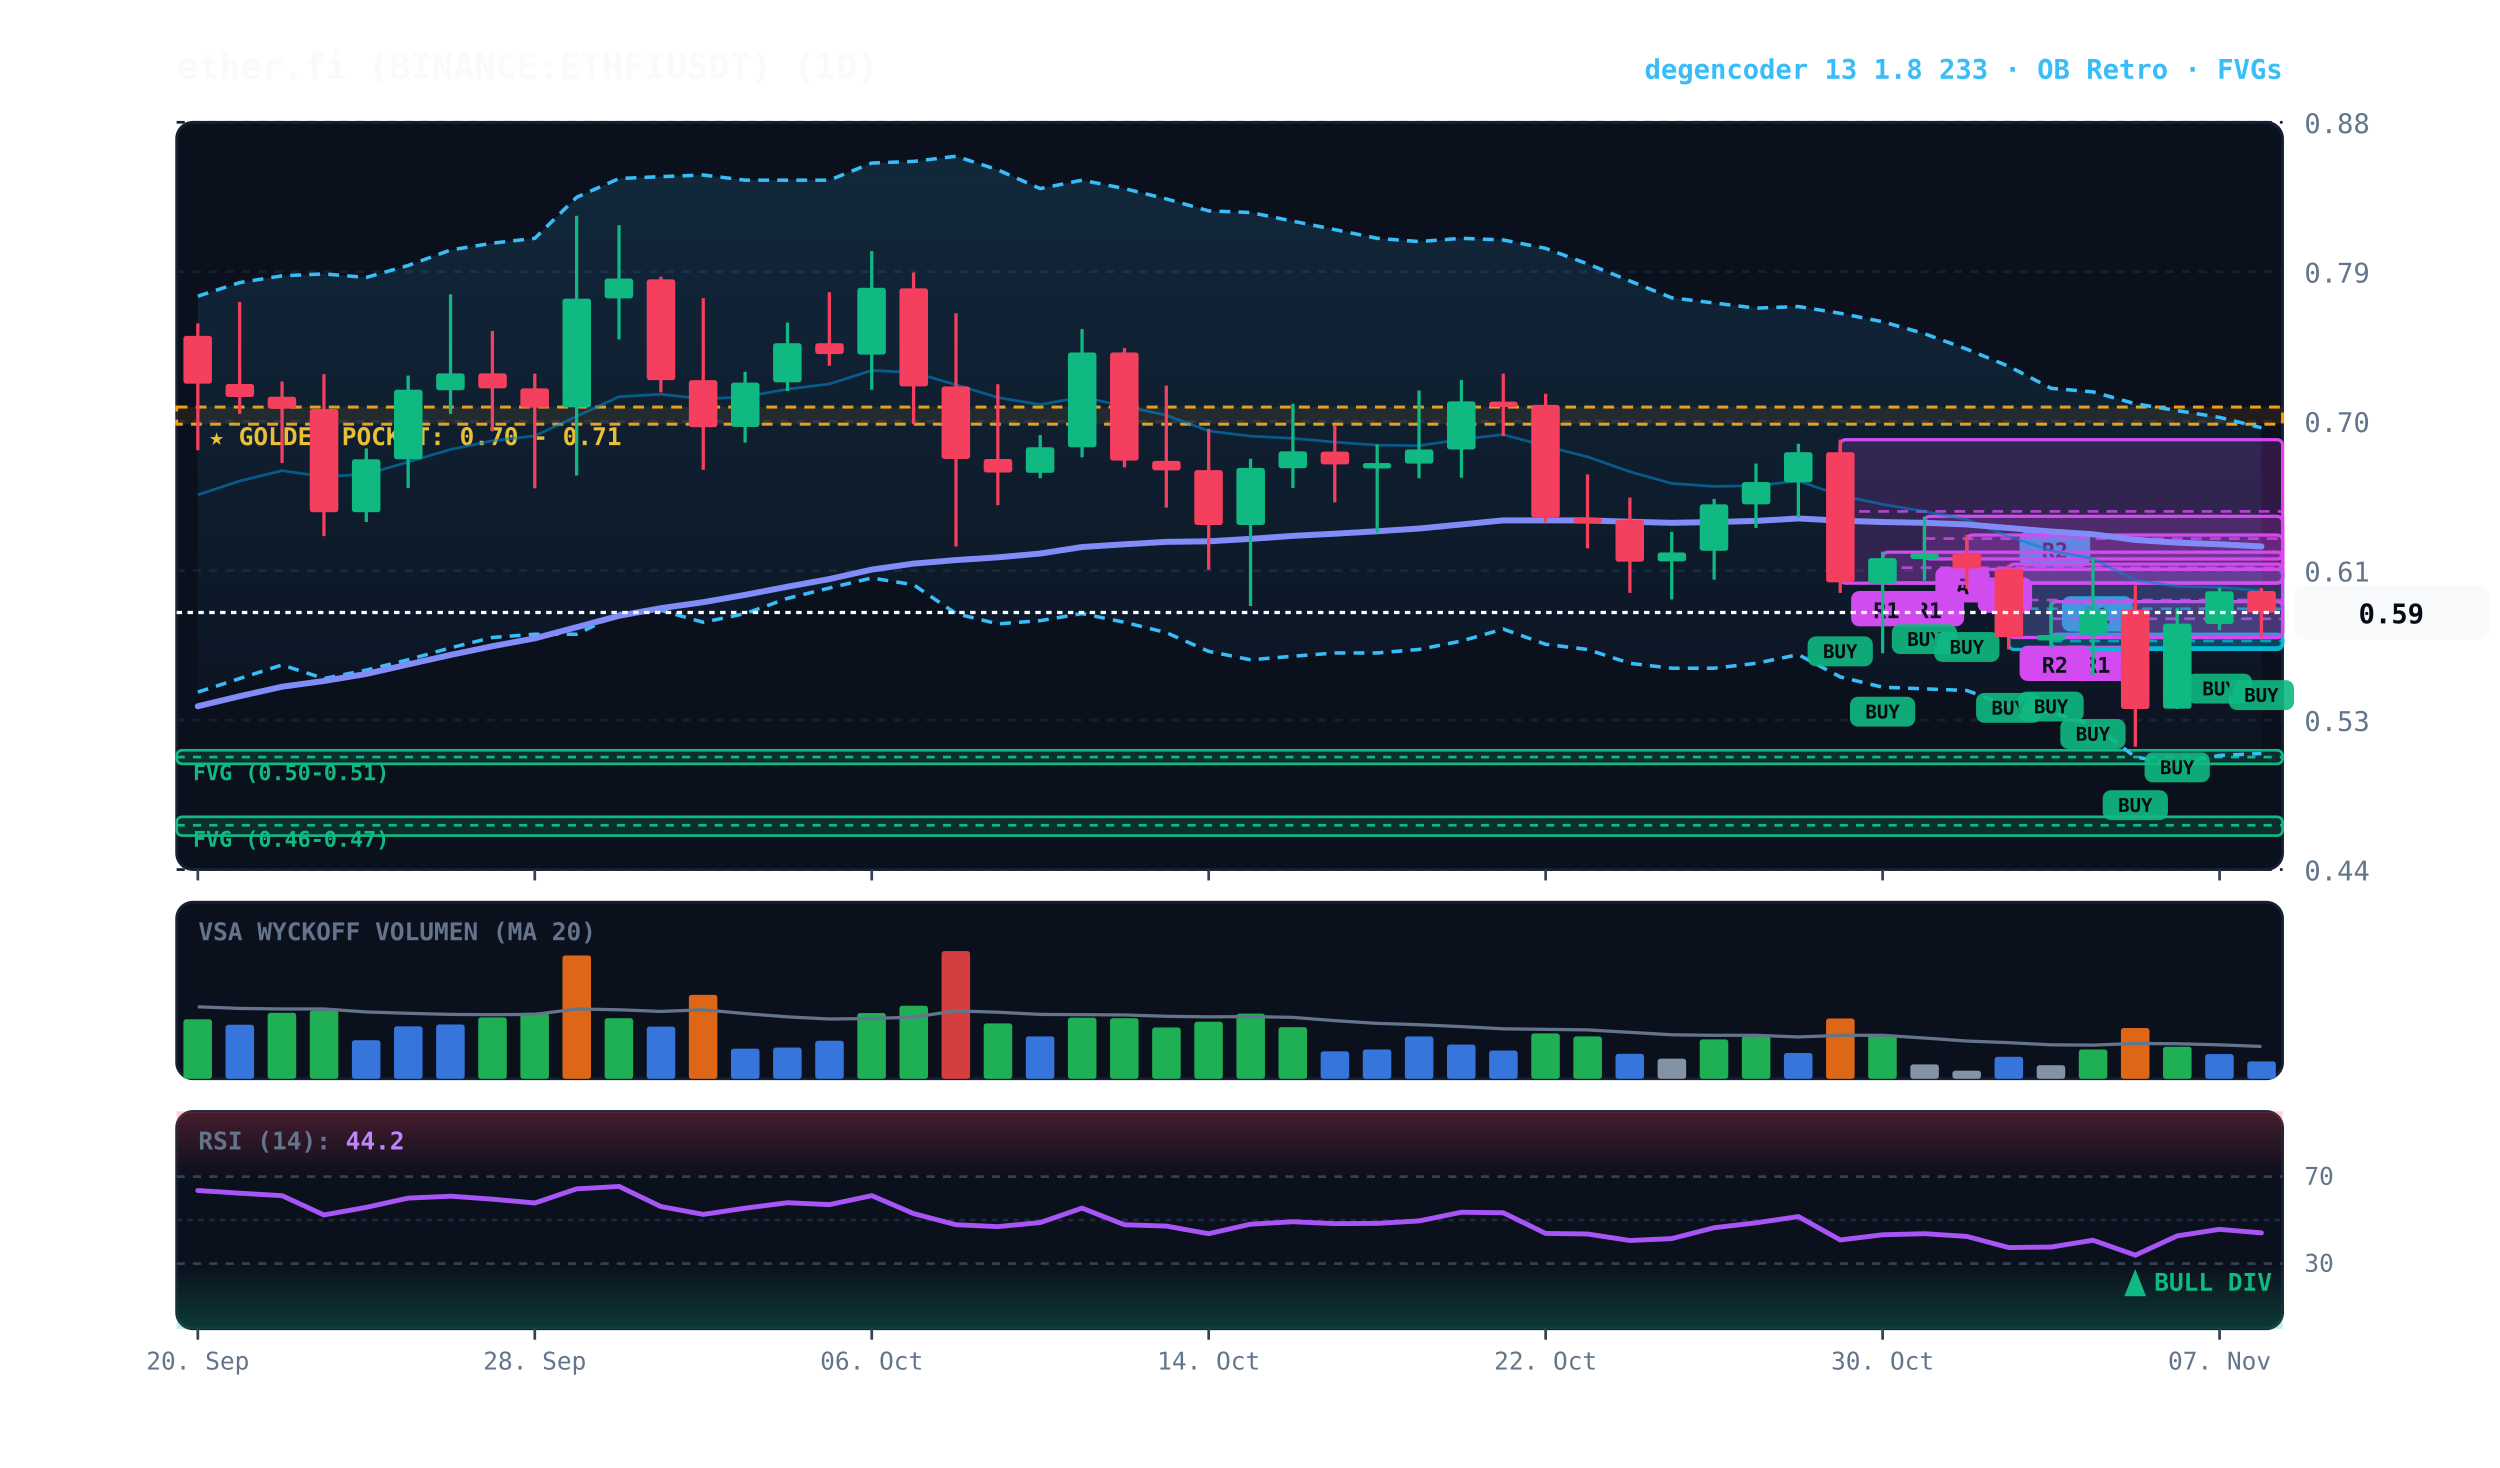
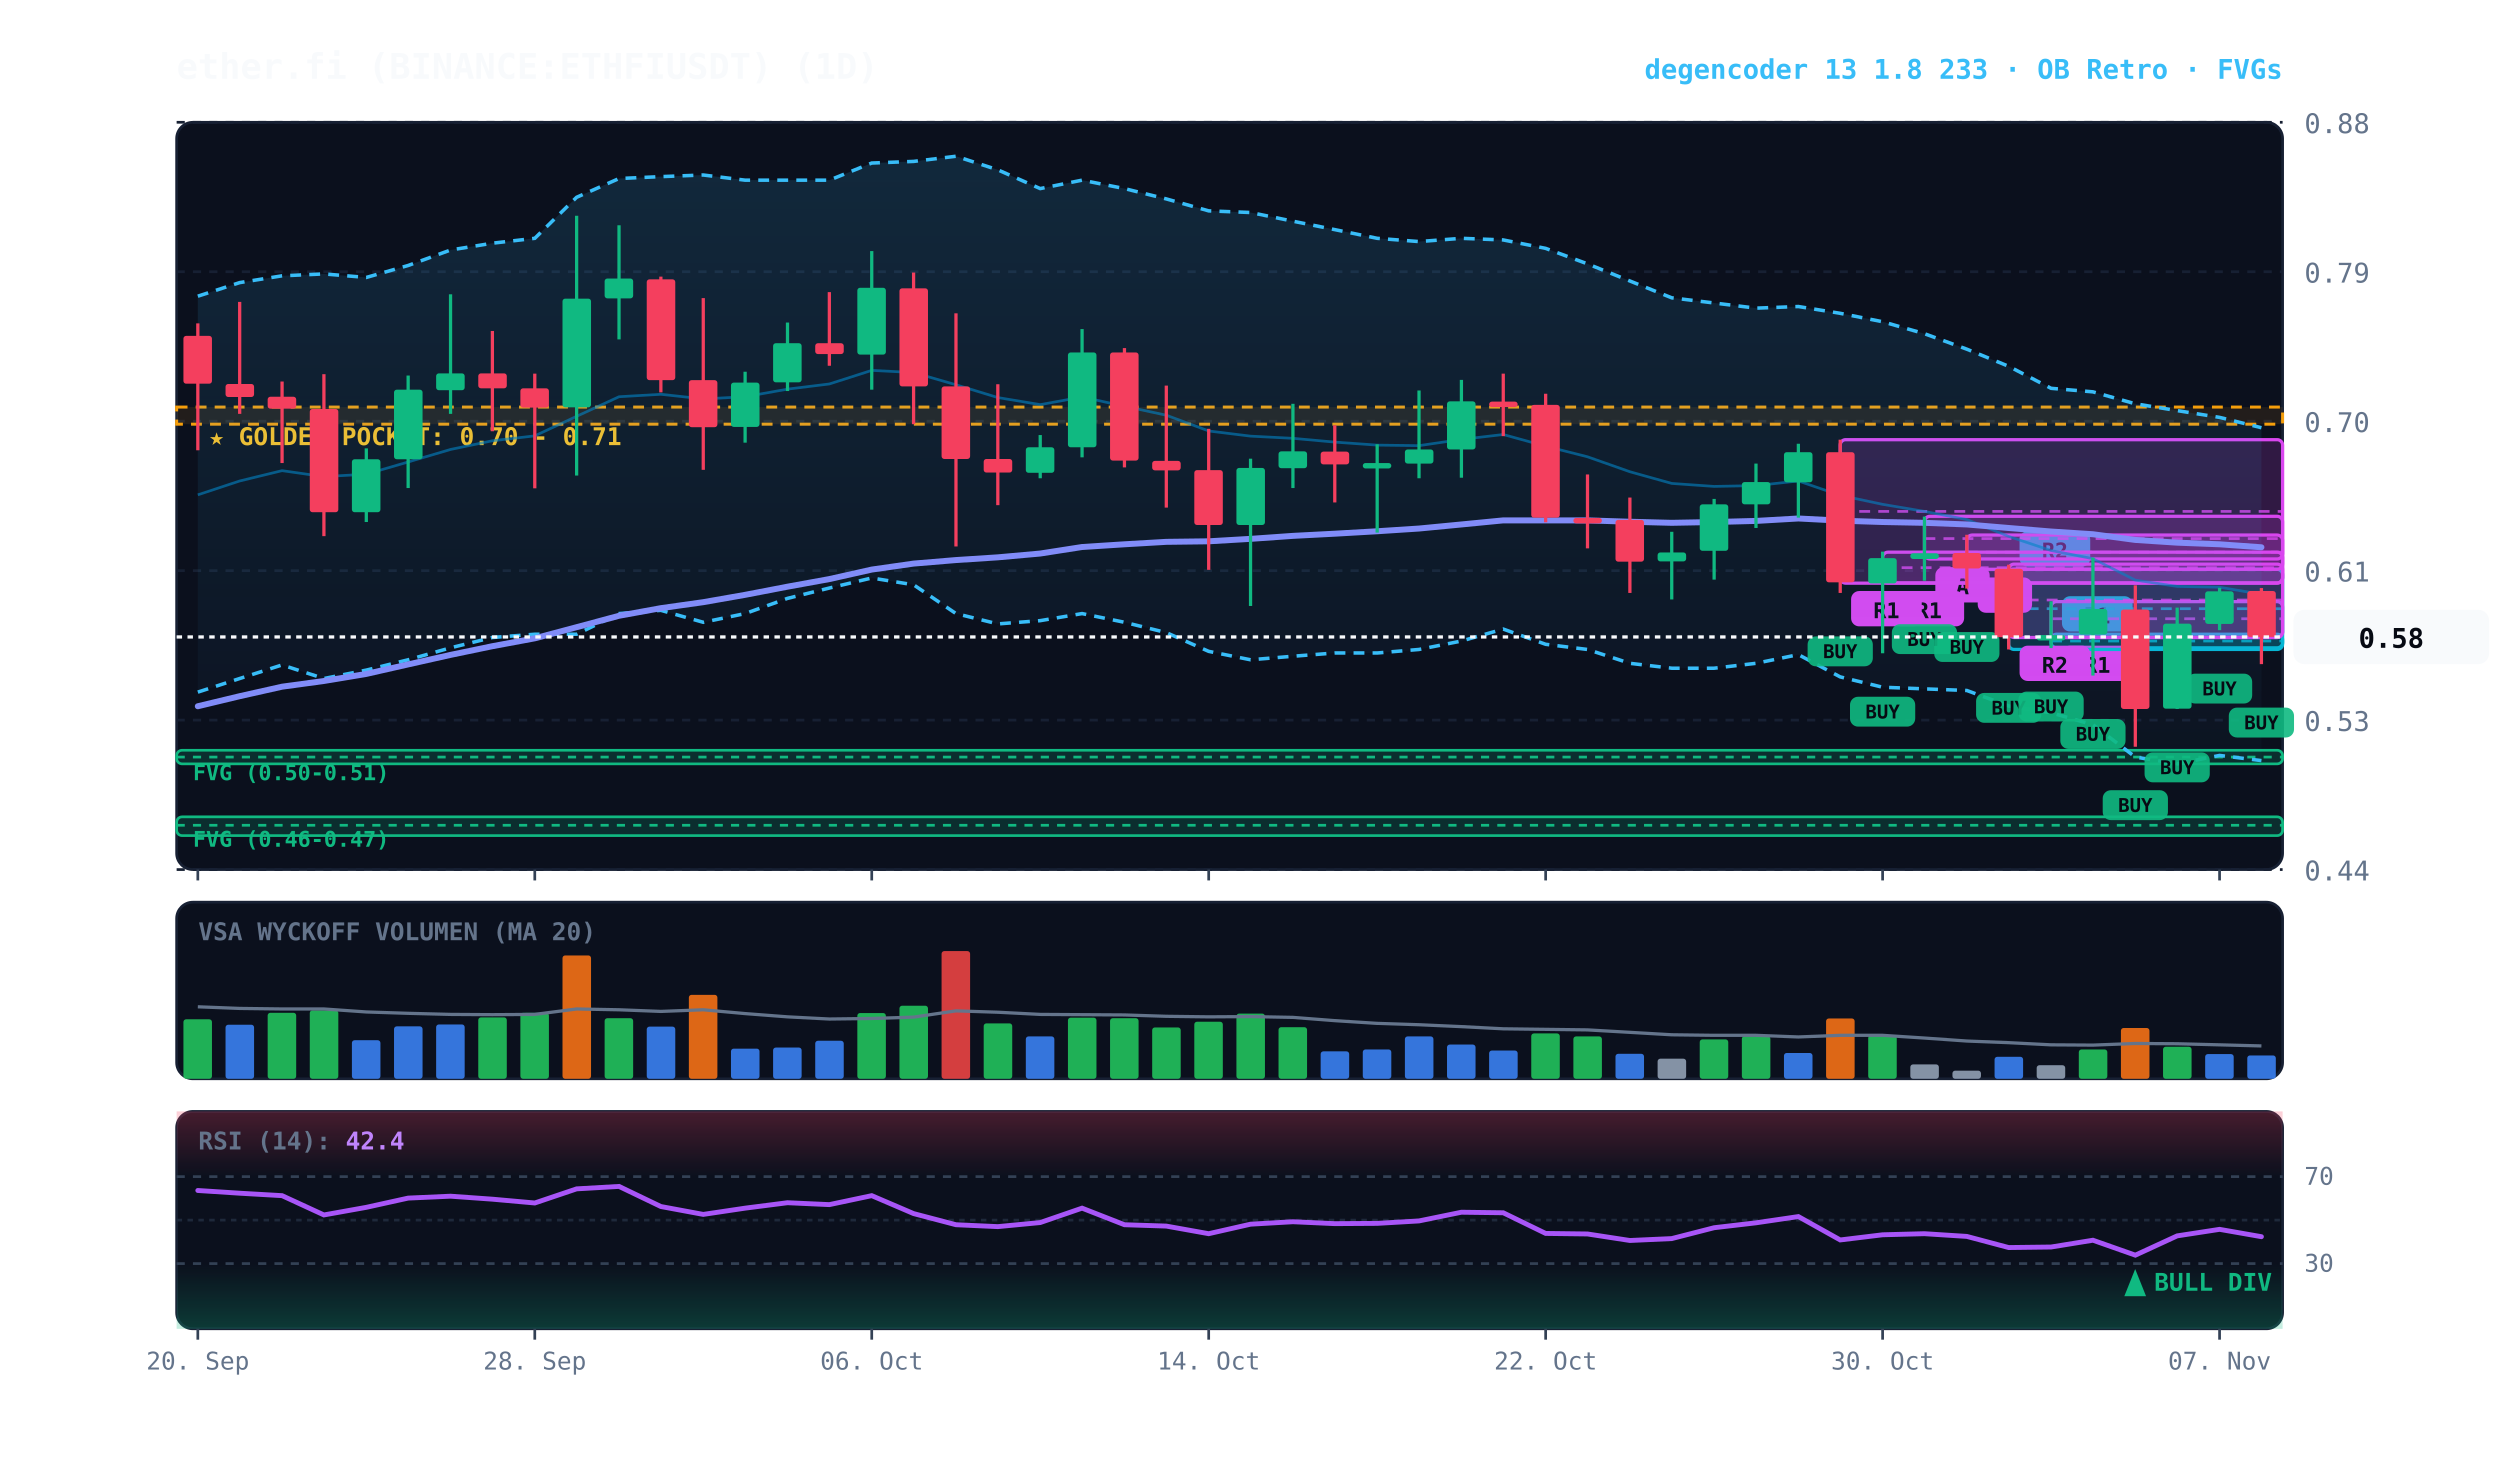
<svg xmlns="http://www.w3.org/2000/svg" viewBox="0 0 920 540" width="100%" height="100%" style="background:#070a13; font-family:'JetBrains Mono', monospace;">
  <defs>
    <linearGradient id="cloud-grad" x1="0%" y1="0%" x2="0%" y2="100%">
      <stop offset="0%" stop-color="#38bdf8" stop-opacity="0.14" />
      <stop offset="100%" stop-color="#38bdf8" stop-opacity="0.02" />
    </linearGradient>
    <linearGradient id="rsi-overbought" x1="0%" y1="0%" x2="0%" y2="100%">
      <stop offset="0%" stop-color="#f43f5e" stop-opacity="0.25" />
      <stop offset="100%" stop-color="#f43f5e" stop-opacity="0.0" />
    </linearGradient>
    <linearGradient id="rsi-oversold" x1="0%" y1="0%" x2="0%" y2="100%">
      <stop offset="0%" stop-color="#10b981" stop-opacity="0.0" />
      <stop offset="100%" stop-color="#10b981" stop-opacity="0.25" />
    </linearGradient>
  </defs>
  <rect x="65" y="45" width="775" height="275" fill="#0b101d" rx="6" stroke="#172033" stroke-width="1" />
  <rect x="65" y="332" width="775" height="65" fill="#0b101d" rx="6" stroke="#172033" stroke-width="1" />
  <rect x="65" y="409" width="775" height="80" fill="#0b101d" rx="6" stroke="#172033" stroke-width="1" />
  <line x1="65" y1="320.0" x2="840" y2="320.0" stroke="#172033" stroke-dasharray="3,3" stroke-width="1" />
  <text x="848" y="324.0" fill="#64748b" font-size="10" text-anchor="start">0.44</text>
  <line x1="65" y1="265.0" x2="840" y2="265.0" stroke="#172033" stroke-dasharray="3,3" stroke-width="1" />
  <text x="848" y="269.0" fill="#64748b" font-size="10" text-anchor="start">0.53</text>
  <line x1="65" y1="210.0" x2="840" y2="210.0" stroke="#172033" stroke-dasharray="3,3" stroke-width="1" />
  <text x="848" y="214.0" fill="#64748b" font-size="10" text-anchor="start">0.61</text>
  <line x1="65" y1="155.0" x2="840" y2="155.0" stroke="#172033" stroke-dasharray="3,3" stroke-width="1" />
  <text x="848" y="159.0" fill="#64748b" font-size="10" text-anchor="start">0.70</text>
  <line x1="65" y1="100.0" x2="840" y2="100.0" stroke="#172033" stroke-dasharray="3,3" stroke-width="1" />
  <text x="848" y="104.0" fill="#64748b" font-size="10" text-anchor="start">0.79</text>
  <line x1="65" y1="45.0" x2="840" y2="45.0" stroke="#172033" stroke-dasharray="3,3" stroke-width="1" />
  <text x="848" y="49.0" fill="#64748b" font-size="10" text-anchor="start">0.88</text>
  <rect x="65" y="149.8" width="775" height="6.3" fill="rgba(245, 158, 11, 0.10)" stroke="#f59e0b" stroke-dasharray="4,3" stroke-width="1.1" />
  <text x="77" y="163.8" fill="#fbbf24" font-size="9" font-weight="bold">★ GOLDEN POCKET: 0.70 - 0.71</text>
  <rect x="65.0" y="276.1" width="775.0" height="5.0" fill="rgba(16, 185, 129, 0.18)" stroke="#10b981" stroke-width="1" rx="2" />
  <line x1="65.0" y1="278.6" x2="840" y2="278.6" stroke="#10b981" stroke-dasharray="3,3" stroke-width="1" />
  <text x="71.0" y="287.1" fill="#10b981" font-size="8" font-weight="bold">FVG (0.50-0.51)</text>
  <rect x="65.0" y="300.6" width="775.0" height="6.9" fill="rgba(16, 185, 129, 0.18)" stroke="#10b981" stroke-width="1" rx="2" />
  <line x1="65.0" y1="303.7" x2="840" y2="303.7" stroke="#10b981" stroke-dasharray="3,3" stroke-width="1" />
  <text x="71.0" y="311.6" fill="#10b981" font-size="8" font-weight="bold">FVG (0.46-0.47)</text>
  <rect x="754.8" y="233.4" width="85.2" height="5.0" fill="rgba(6, 182, 212, 0.18)" stroke="#06b6d4" stroke-width="1.2" rx="2" />
  <line x1="754.8" y1="235.9" x2="840" y2="235.9" stroke="#06b6d4" stroke-dasharray="4,3" stroke-width="1.0" opacity="0.8" />
  <rect x="758.8" y="219.4" width="26" height="13" fill="#06b6d4" rx="3" />
  <text x="771.8" y="229.4" fill="#070a13" font-size="8" font-weight="bold" text-anchor="middle">R1</text>
  <rect x="754.8" y="221.4" width="85.2" height="13.2" fill="rgba(217, 70, 239, 0.18)" stroke="#d946ef" stroke-width="1.2" rx="2" />
  <line x1="754.8" y1="227.7" x2="840" y2="227.7" stroke="#d946ef" stroke-dasharray="4,3" stroke-width="1.0" opacity="0.8" />
  <rect x="758.8" y="237.6" width="26" height="13" fill="#d946ef" rx="3" />
  <text x="771.8" y="247.6" fill="#070a13" font-size="8" font-weight="bold" text-anchor="middle">R1</text>
  <rect x="739.2" y="209.5" width="100.8" height="29.5" fill="rgba(6, 182, 212, 0.18)" stroke="#06b6d4" stroke-width="1.2" rx="2" />
  <line x1="739.2" y1="224.0" x2="840" y2="224.0" stroke="#06b6d4" stroke-dasharray="4,3" stroke-width="1.0" opacity="0.8" />
  <rect x="743.2" y="195.5" width="26" height="13" fill="#06b6d4" rx="3" />
  <text x="756.2" y="205.5" fill="#070a13" font-size="8" font-weight="bold" text-anchor="middle">R2</text>
  <rect x="739.2" y="207.6" width="100.8" height="27.0" fill="rgba(217, 70, 239, 0.18)" stroke="#d946ef" stroke-width="1.2" rx="2" />
  <line x1="739.2" y1="220.8" x2="840" y2="220.8" stroke="#d946ef" stroke-dasharray="4,3" stroke-width="1.0" opacity="0.8" />
  <rect x="743.2" y="237.6" width="26" height="13" fill="#d946ef" rx="3" />
  <text x="756.2" y="247.6" fill="#070a13" font-size="8" font-weight="bold" text-anchor="middle">R2</text>
  <rect x="723.8" y="196.9" width="116.2" height="12.6" fill="rgba(217, 70, 239, 0.18)" stroke="#d946ef" stroke-width="1.2" rx="2" />
  <line x1="723.8" y1="203.2" x2="840" y2="203.2" stroke="#d946ef" stroke-dasharray="4,3" stroke-width="1.0" opacity="0.8" />
  <rect x="727.8" y="212.5" width="20" height="13" fill="#d946ef" rx="3" />
  <text x="737.8" y="222.5" fill="#070a13" font-size="8" font-weight="bold" text-anchor="middle">B</text>
  <rect x="708.2" y="190.0" width="131.8" height="15.7" fill="rgba(217, 70, 239, 0.18)" stroke="#d946ef" stroke-width="1.2" rx="2" />
  <line x1="708.2" y1="198.2" x2="840" y2="198.2" stroke="#d946ef" stroke-dasharray="4,3" stroke-width="1.0" opacity="0.8" />
  <rect x="712.2" y="208.7" width="20" height="13" fill="#d946ef" rx="3" />
  <text x="722.2" y="218.7" fill="#070a13" font-size="8" font-weight="bold" text-anchor="middle">A</text>
  <rect x="692.8" y="203.2" width="147.2" height="11.3" fill="rgba(217, 70, 239, 0.18)" stroke="#d946ef" stroke-width="1.2" rx="2" />
  <line x1="692.8" y1="208.9" x2="840" y2="208.9" stroke="#d946ef" stroke-dasharray="4,3" stroke-width="1.0" opacity="0.8" />
  <rect x="696.8" y="217.5" width="26" height="13" fill="#d946ef" rx="3" />
  <text x="709.8" y="227.5" fill="#070a13" font-size="8" font-weight="bold" text-anchor="middle">R1</text>
  <rect x="677.2" y="161.8" width="162.8" height="52.8" fill="rgba(217, 70, 239, 0.18)" stroke="#d946ef" stroke-width="1.2" rx="2" />
  <line x1="677.2" y1="188.2" x2="840" y2="188.2" stroke="#d946ef" stroke-dasharray="4,3" stroke-width="1.0" opacity="0.8" />
  <rect x="681.2" y="217.5" width="26" height="13" fill="#d946ef" rx="3" />
  <text x="694.2" y="227.5" fill="#070a13" font-size="8" font-weight="bold" text-anchor="middle">R1</text>
-   <polygon points="72.8,109.0 88.2,104.0 103.8,101.5 119.2,100.8 134.8,102.1 150.2,97.7 165.8,92.0 181.2,89.5 196.8,87.7 212.2,72.6 227.8,65.7 243.2,65.0 258.8,64.4 274.2,66.3 289.8,66.3 305.2,66.3 320.8,60.0 336.2,59.4 351.8,57.5 367.2,62.5 382.8,69.4 398.2,66.3 413.8,69.4 429.2,73.2 444.8,77.6 460.2,78.2 475.8,81.4 491.2,84.5 506.8,87.7 522.2,88.9 537.8,87.7 553.2,88.3 568.8,91.4 584.2,97.1 599.8,103.4 615.2,109.6 630.8,111.5 646.2,113.4 661.8,112.8 677.2,115.3 692.8,118.4 708.2,122.8 723.8,128.5 739.2,134.8 754.8,142.9 770.2,144.2 785.8,148.6 801.2,151.1 816.8,153.6 832.2,157.4 832.2,277.3 816.8,278.0 801.2,281.1 785.8,278.6 770.2,266.7 754.8,262.3 739.2,259.8 723.8,254.1 708.2,253.5 692.8,252.9 677.2,249.1 661.8,240.9 646.2,244.1 630.8,245.9 615.2,245.9 599.8,244.1 584.2,239.0 568.8,237.1 553.2,231.5 537.8,235.9 522.2,239.0 506.8,240.3 491.2,240.3 475.8,241.5 460.2,242.8 444.8,239.7 429.2,232.8 413.8,229.0 398.2,225.8 382.8,228.4 367.2,229.6 351.8,225.8 336.2,215.2 320.8,212.7 305.2,216.4 289.8,220.2 274.2,225.8 258.8,229.0 243.2,224.6 227.8,225.8 212.2,233.4 196.8,233.4 181.2,234.6 165.8,238.4 150.2,242.8 134.8,246.6 119.2,249.7 103.8,244.7 88.2,249.7 72.8,254.7" fill="url(#cloud-grad)" />
+   <polygon points="72.8,109.0 88.2,104.0 103.8,101.5 119.2,100.8 134.8,102.1 150.2,97.7 165.8,92.0 181.2,89.5 196.8,87.7 212.2,72.6 227.8,65.7 243.2,65.0 258.8,64.4 274.2,66.3 289.8,66.3 305.2,66.3 320.8,60.0 336.2,59.4 351.8,57.5 367.2,62.5 382.8,69.4 398.2,66.3 413.8,69.4 429.2,73.2 444.8,77.6 460.2,78.2 475.8,81.4 491.2,84.5 506.8,87.7 522.2,88.9 537.8,87.7 553.2,88.3 568.8,91.4 584.2,97.1 599.8,103.4 615.2,109.6 630.8,111.5 646.2,113.4 661.8,112.8 677.2,115.3 692.8,118.4 708.2,122.8 723.8,128.5 739.2,134.8 754.8,142.9 770.2,144.2 785.8,148.6 801.2,151.1 816.8,153.6 832.2,157.4 832.2,279.9 816.8,278.0 801.2,281.1 785.8,278.6 770.2,266.7 754.8,262.3 739.2,259.8 723.8,254.1 708.2,253.5 692.8,252.9 677.2,249.1 661.8,240.9 646.2,244.1 630.8,245.9 615.2,245.9 599.8,244.1 584.2,239.0 568.8,237.1 553.2,231.5 537.8,235.9 522.2,239.0 506.8,240.3 491.2,240.3 475.8,241.5 460.2,242.8 444.8,239.7 429.2,232.8 413.8,229.0 398.2,225.8 382.8,228.4 367.2,229.6 351.8,225.8 336.2,215.2 320.8,212.7 305.2,216.4 289.8,220.2 274.2,225.8 258.8,229.0 243.2,224.6 227.8,225.8 212.2,233.4 196.8,233.4 181.2,234.6 165.8,238.4 150.2,242.8 134.8,246.6 119.2,249.7 103.8,244.7 88.2,249.7 72.8,254.7" fill="url(#cloud-grad)" />
  <polyline points="72.8,109.0 88.2,104.0 103.8,101.5 119.2,100.8 134.8,102.1 150.2,97.7 165.8,92.0 181.2,89.5 196.8,87.7 212.2,72.6 227.8,65.7 243.2,65.0 258.8,64.4 274.2,66.3 289.8,66.3 305.2,66.3 320.8,60.0 336.2,59.4 351.8,57.5 367.2,62.5 382.8,69.4 398.2,66.3 413.8,69.4 429.2,73.2 444.8,77.6 460.2,78.2 475.8,81.4 491.2,84.5 506.8,87.7 522.2,88.9 537.8,87.7 553.2,88.3 568.8,91.4 584.2,97.1 599.8,103.4 615.2,109.6 630.8,111.5 646.2,113.4 661.8,112.8 677.2,115.3 692.8,118.4 708.2,122.8 723.8,128.5 739.2,134.8 754.8,142.9 770.2,144.2 785.8,148.6 801.2,151.1 816.8,153.6 832.2,157.4" fill="none" stroke="#38bdf8" stroke-width="1.3" stroke-dasharray="4,3" />
-   <polyline points="72.8,254.7 88.2,249.7 103.8,244.7 119.2,249.7 134.8,246.6 150.2,242.8 165.8,238.4 181.2,234.6 196.8,233.4 212.2,233.4 227.8,225.8 243.2,224.6 258.8,229.0 274.2,225.8 289.8,220.2 305.2,216.4 320.8,212.7 336.2,215.2 351.8,225.8 367.2,229.6 382.8,228.4 398.2,225.8 413.8,229.0 429.2,232.8 444.8,239.7 460.2,242.8 475.8,241.5 491.2,240.3 506.8,240.3 522.2,239.0 537.8,235.9 553.2,231.5 568.8,237.1 584.2,239.0 599.8,244.1 615.2,245.9 630.8,245.9 646.2,244.1 661.8,240.9 677.2,249.1 692.8,252.9 708.2,253.5 723.8,254.1 739.2,259.8 754.8,262.3 770.2,266.7 785.8,278.6 801.2,281.1 816.8,278.0 832.2,277.3" fill="none" stroke="#38bdf8" stroke-width="1.3" stroke-dasharray="4,3" />
-   <polyline points="72.8,182.1 88.2,177.0 103.8,173.2 119.2,175.4 134.8,174.5 150.2,170.0 165.8,165.4 181.2,162.2 196.8,160.4 212.2,153.2 227.8,146.0 243.2,145.1 258.8,146.8 274.2,146.0 289.8,143.2 305.2,141.3 320.8,136.3 336.2,137.1 351.8,141.6 367.2,146.3 382.8,148.9 398.2,146.1 413.8,149.5 429.2,152.8 444.8,158.6 460.2,160.5 475.8,161.3 491.2,162.7 506.8,163.8 522.2,164.0 537.8,161.7 553.2,159.9 568.8,164.2 584.2,168.1 599.8,173.6 615.2,177.9 630.8,179.0 646.2,178.7 661.8,177.0 677.2,182.3 692.8,185.6 708.2,188.2 723.8,191.2 739.2,197.4 754.8,202.6 770.2,205.6 785.8,213.5 801.2,215.8 816.8,216.1 832.2,217.4" fill="none" stroke="#0284c7" stroke-width="1.0" stroke-opacity="0.6" />
-   <polyline points="72.8,259.9 88.2,256.2 103.8,252.7 119.2,250.6 134.8,248.0 150.2,244.5 165.8,241.0 181.2,237.8 196.8,234.9 212.2,230.8 227.8,226.6 243.2,223.8 258.8,221.6 274.2,218.9 289.8,215.9 305.2,213.1 320.8,209.6 336.2,207.4 351.8,206.1 367.2,205.1 382.8,203.7 398.2,201.3 413.8,200.3 429.2,199.4 444.8,199.2 460.2,198.3 475.8,197.2 491.2,196.4 506.8,195.5 522.2,194.5 537.8,193.0 553.2,191.5 568.8,191.5 584.2,191.5 599.8,192.0 615.2,192.4 630.8,192.1 646.2,191.7 661.8,190.8 677.2,191.6 692.8,192.1 708.2,192.4 723.8,193.0 739.2,194.3 754.8,195.6 770.2,196.6 785.8,198.7 801.2,199.7 816.8,200.3 832.2,201.1" fill="none" stroke="#818cf8" stroke-width="2.2" stroke-linecap="round" />
+   <polyline points="72.8,254.7 88.2,249.7 103.8,244.7 119.2,249.7 134.8,246.6 150.2,242.8 165.8,238.4 181.2,234.6 196.8,233.4 212.2,233.4 227.8,225.8 243.2,224.6 258.8,229.0 274.2,225.8 289.8,220.2 305.2,216.4 320.8,212.7 336.2,215.2 351.8,225.8 367.2,229.6 382.8,228.4 398.2,225.8 413.8,229.0 429.2,232.8 444.8,239.7 460.2,242.8 475.8,241.5 491.2,240.3 506.8,240.3 522.2,239.0 537.8,235.9 553.2,231.5 568.8,237.1 584.2,239.0 599.8,244.1 615.2,245.9 630.8,245.9 646.2,244.1 661.8,240.9 677.2,249.1 692.8,252.9 708.2,253.5 723.8,254.1 739.2,259.8 754.8,262.3 770.2,266.7 785.8,278.6 801.2,281.1 816.8,278.0 832.2,279.9" fill="none" stroke="#38bdf8" stroke-width="1.3" stroke-dasharray="4,3" />
+   <polyline points="72.8,182.1 88.2,177.0 103.8,173.2 119.2,175.4 134.8,174.5 150.2,170.0 165.8,165.4 181.2,162.2 196.8,160.4 212.2,153.2 227.8,146.0 243.2,145.1 258.8,146.8 274.2,146.0 289.8,143.2 305.2,141.3 320.8,136.3 336.2,137.1 351.8,141.6 367.2,146.3 382.8,148.9 398.2,146.1 413.8,149.5 429.2,152.8 444.8,158.6 460.2,160.5 475.8,161.3 491.2,162.7 506.8,163.8 522.2,164.0 537.8,161.7 553.2,159.9 568.8,164.2 584.2,168.1 599.8,173.6 615.2,177.9 630.8,179.0 646.2,178.7 661.8,177.0 677.2,182.3 692.8,185.6 708.2,188.2 723.8,191.2 739.2,197.4 754.8,202.6 770.2,205.6 785.8,213.5 801.2,215.8 816.8,216.1 832.2,218.7" fill="none" stroke="#0284c7" stroke-width="1.0" stroke-opacity="0.6" />
+   <polyline points="72.8,259.9 88.2,256.2 103.8,252.7 119.2,250.6 134.8,248.0 150.2,244.5 165.8,241.0 181.2,237.8 196.8,234.9 212.2,230.8 227.8,226.6 243.2,223.8 258.8,221.6 274.2,218.9 289.8,215.9 305.2,213.1 320.8,209.6 336.2,207.4 351.8,206.1 367.2,205.1 382.8,203.7 398.2,201.3 413.8,200.3 429.2,199.4 444.8,199.2 460.2,198.3 475.8,197.2 491.2,196.4 506.8,195.5 522.2,194.5 537.8,193.0 553.2,191.5 568.8,191.5 584.2,191.5 599.8,192.0 615.2,192.4 630.8,192.1 646.2,191.7 661.8,190.8 677.2,191.6 692.8,192.1 708.2,192.4 723.8,193.0 739.2,194.3 754.8,195.6 770.2,196.6 785.8,198.7 801.2,199.7 816.8,200.3 832.2,201.4" fill="none" stroke="#818cf8" stroke-width="2.2" stroke-linecap="round" />
  <line x1="72.8" y1="119.0" x2="72.8" y2="165.7" stroke="#f43f5e" stroke-width="1.2" />
  <rect x="67.5" y="123.6" width="10.5" height="17.6" fill="#f43f5e" rx="1" />
  <line x1="88.2" y1="111.1" x2="88.2" y2="152.3" stroke="#f43f5e" stroke-width="1.2" />
  <rect x="83.0" y="141.3" width="10.5" height="4.8" fill="#f43f5e" rx="1" />
  <line x1="103.8" y1="140.4" x2="103.8" y2="170.4" stroke="#f43f5e" stroke-width="1.2" />
  <rect x="98.5" y="146.0" width="10.5" height="4.4" fill="#f43f5e" rx="1" />
  <line x1="119.2" y1="137.7" x2="119.2" y2="197.3" stroke="#f43f5e" stroke-width="1.2" />
  <rect x="114.0" y="150.5" width="10.5" height="38.0" fill="#f43f5e" rx="1" />
  <line x1="134.8" y1="165.0" x2="134.8" y2="192.1" stroke="#10b981" stroke-width="1.2" />
  <rect x="129.5" y="169.0" width="10.5" height="19.5" fill="#10b981" rx="1" />
  <line x1="150.2" y1="138.2" x2="150.2" y2="179.6" stroke="#10b981" stroke-width="1.2" />
  <rect x="145.0" y="143.4" width="10.5" height="25.6" fill="#10b981" rx="1" />
  <line x1="165.8" y1="108.3" x2="165.8" y2="152.3" stroke="#10b981" stroke-width="1.2" />
  <rect x="160.5" y="137.4" width="10.5" height="6.2" fill="#10b981" rx="1" />
  <line x1="181.2" y1="121.8" x2="181.2" y2="158.7" stroke="#f43f5e" stroke-width="1.2" />
  <rect x="176.0" y="137.4" width="10.5" height="5.5" fill="#f43f5e" rx="1" />
  <line x1="196.8" y1="137.5" x2="196.8" y2="179.7" stroke="#f43f5e" stroke-width="1.2" />
  <rect x="191.5" y="142.9" width="10.5" height="7.1" fill="#f43f5e" rx="1" />
  <line x1="212.2" y1="79.4" x2="212.2" y2="175.0" stroke="#10b981" stroke-width="1.2" />
  <rect x="207.0" y="109.9" width="10.5" height="40.0" fill="#10b981" rx="1" />
  <line x1="227.8" y1="82.9" x2="227.8" y2="124.9" stroke="#10b981" stroke-width="1.2" />
  <rect x="222.5" y="102.5" width="10.5" height="7.3" fill="#10b981" rx="1" />
  <line x1="243.2" y1="101.8" x2="243.2" y2="144.4" stroke="#f43f5e" stroke-width="1.2" />
  <rect x="238.0" y="102.8" width="10.5" height="37.1" fill="#f43f5e" rx="1" />
  <line x1="258.8" y1="109.7" x2="258.8" y2="172.9" stroke="#f43f5e" stroke-width="1.2" />
  <rect x="253.5" y="139.9" width="10.5" height="17.3" fill="#f43f5e" rx="1" />
  <line x1="274.2" y1="136.8" x2="274.2" y2="162.9" stroke="#10b981" stroke-width="1.2" />
  <rect x="269.0" y="140.8" width="10.5" height="16.3" fill="#10b981" rx="1" />
  <line x1="289.8" y1="118.7" x2="289.8" y2="143.9" stroke="#10b981" stroke-width="1.2" />
  <rect x="284.5" y="126.3" width="10.5" height="14.4" fill="#10b981" rx="1" />
  <line x1="305.2" y1="107.5" x2="305.2" y2="134.6" stroke="#f43f5e" stroke-width="1.2" />
  <rect x="300.0" y="126.3" width="10.5" height="4.0" fill="#f43f5e" rx="1" />
  <line x1="320.8" y1="92.4" x2="320.8" y2="143.4" stroke="#10b981" stroke-width="1.2" />
  <rect x="315.5" y="105.9" width="10.5" height="24.6" fill="#10b981" rx="1" />
  <line x1="336.2" y1="100.3" x2="336.2" y2="156.1" stroke="#f43f5e" stroke-width="1.2" />
  <rect x="331.0" y="106.1" width="10.5" height="36.1" fill="#f43f5e" rx="1" />
  <line x1="351.8" y1="115.3" x2="351.8" y2="201.1" stroke="#f43f5e" stroke-width="1.2" />
  <rect x="346.5" y="142.2" width="10.5" height="26.7" fill="#f43f5e" rx="1" />
  <line x1="367.2" y1="141.4" x2="367.2" y2="185.9" stroke="#f43f5e" stroke-width="1.2" />
  <rect x="362.0" y="168.9" width="10.5" height="5.0" fill="#f43f5e" rx="1" />
  <line x1="382.8" y1="160.1" x2="382.8" y2="176.0" stroke="#10b981" stroke-width="1.2" />
  <rect x="377.5" y="164.6" width="10.5" height="9.4" fill="#10b981" rx="1" />
  <line x1="398.2" y1="121.1" x2="398.2" y2="168.3" stroke="#10b981" stroke-width="1.2" />
  <rect x="393.0" y="129.7" width="10.5" height="34.9" fill="#10b981" rx="1" />
  <line x1="413.8" y1="128.1" x2="413.8" y2="172.0" stroke="#f43f5e" stroke-width="1.2" />
  <rect x="408.5" y="129.7" width="10.5" height="39.8" fill="#f43f5e" rx="1" />
  <line x1="429.2" y1="141.9" x2="429.2" y2="186.8" stroke="#f43f5e" stroke-width="1.2" />
  <rect x="424.0" y="169.6" width="10.5" height="3.5" fill="#f43f5e" rx="1" />
  <line x1="444.8" y1="157.8" x2="444.8" y2="209.7" stroke="#f43f5e" stroke-width="1.2" />
  <rect x="439.5" y="173.0" width="10.5" height="20.2" fill="#f43f5e" rx="1" />
  <line x1="460.2" y1="168.8" x2="460.2" y2="223.0" stroke="#10b981" stroke-width="1.2" />
  <rect x="455.0" y="172.2" width="10.5" height="21.0" fill="#10b981" rx="1" />
  <line x1="475.8" y1="148.6" x2="475.8" y2="179.6" stroke="#10b981" stroke-width="1.2" />
  <rect x="470.5" y="166.1" width="10.5" height="6.2" fill="#10b981" rx="1" />
  <line x1="491.2" y1="156.5" x2="491.2" y2="184.9" stroke="#f43f5e" stroke-width="1.2" />
  <rect x="486.0" y="166.2" width="10.5" height="4.7" fill="#f43f5e" rx="1" />
  <line x1="506.8" y1="163.5" x2="506.8" y2="196.0" stroke="#10b981" stroke-width="1.2" />
  <rect x="501.5" y="170.4" width="10.5" height="2.0" fill="#10b981" rx="1" />
  <line x1="522.2" y1="143.7" x2="522.2" y2="176.0" stroke="#10b981" stroke-width="1.2" />
  <rect x="517.0" y="165.4" width="10.5" height="5.2" fill="#10b981" rx="1" />
  <line x1="537.8" y1="139.8" x2="537.8" y2="175.8" stroke="#10b981" stroke-width="1.2" />
  <rect x="532.5" y="147.7" width="10.5" height="17.7" fill="#10b981" rx="1" />
  <line x1="553.2" y1="137.5" x2="553.2" y2="160.5" stroke="#f43f5e" stroke-width="1.2" />
  <rect x="548.0" y="147.8" width="10.5" height="2.0" fill="#f43f5e" rx="1" />
  <line x1="568.8" y1="144.9" x2="568.8" y2="192.2" stroke="#f43f5e" stroke-width="1.2" />
  <rect x="563.5" y="149.0" width="10.5" height="41.5" fill="#f43f5e" rx="1" />
  <line x1="584.2" y1="174.6" x2="584.2" y2="201.8" stroke="#f43f5e" stroke-width="1.2" />
  <rect x="579.0" y="190.6" width="10.5" height="2.0" fill="#f43f5e" rx="1" />
  <line x1="599.8" y1="183.1" x2="599.8" y2="218.2" stroke="#f43f5e" stroke-width="1.2" />
  <rect x="594.5" y="191.3" width="10.5" height="15.4" fill="#f43f5e" rx="1" />
  <line x1="615.2" y1="195.7" x2="615.2" y2="220.6" stroke="#10b981" stroke-width="1.2" />
  <rect x="610.0" y="203.3" width="10.5" height="3.3" fill="#10b981" rx="1" />
  <line x1="630.8" y1="183.6" x2="630.8" y2="213.3" stroke="#10b981" stroke-width="1.2" />
  <rect x="625.5" y="185.6" width="10.5" height="17.1" fill="#10b981" rx="1" />
  <line x1="646.2" y1="170.6" x2="646.2" y2="194.3" stroke="#10b981" stroke-width="1.2" />
  <rect x="641.0" y="177.4" width="10.5" height="8.2" fill="#10b981" rx="1" />
  <line x1="661.8" y1="163.3" x2="661.8" y2="190.5" stroke="#10b981" stroke-width="1.2" />
  <rect x="656.5" y="166.4" width="10.5" height="11.1" fill="#10b981" rx="1" />
  <line x1="677.2" y1="161.8" x2="677.2" y2="218.2" stroke="#f43f5e" stroke-width="1.2" />
  <rect x="672.0" y="166.4" width="10.5" height="47.9" fill="#f43f5e" rx="1" />
  <rect x="665.2" y="234.2" width="24" height="11" fill="#10b981" rx="3" opacity="0.9" />
  <text x="677.2" y="242.2" fill="#070a13" font-size="7" font-weight="bold" text-anchor="middle">BUY</text>
  <line x1="692.8" y1="203.0" x2="692.8" y2="240.4" stroke="#10b981" stroke-width="1.2" />
  <rect x="687.5" y="205.4" width="10.5" height="9.3" fill="#10b981" rx="1" />
  <rect x="680.8" y="256.4" width="24" height="11" fill="#10b981" rx="3" opacity="0.9" />
  <text x="692.8" y="264.4" fill="#070a13" font-size="7" font-weight="bold" text-anchor="middle">BUY</text>
  <line x1="708.2" y1="190.1" x2="708.2" y2="213.7" stroke="#10b981" stroke-width="1.2" />
  <rect x="703.0" y="203.6" width="10.5" height="2.1" fill="#10b981" rx="1" />
  <rect x="696.2" y="229.7" width="24" height="11" fill="#10b981" rx="3" opacity="0.9" />
  <text x="708.2" y="237.7" fill="#070a13" font-size="7" font-weight="bold" text-anchor="middle">BUY</text>
  <line x1="723.8" y1="196.8" x2="723.8" y2="216.6" stroke="#f43f5e" stroke-width="1.2" />
  <rect x="718.5" y="203.5" width="10.5" height="5.7" fill="#f43f5e" rx="1" />
  <rect x="711.8" y="232.6" width="24" height="11" fill="#10b981" rx="3" opacity="0.9" />
  <text x="723.8" y="240.6" fill="#070a13" font-size="7" font-weight="bold" text-anchor="middle">BUY</text>
  <line x1="739.2" y1="207.8" x2="739.2" y2="239.0" stroke="#f43f5e" stroke-width="1.2" />
  <rect x="734.0" y="209.3" width="10.5" height="25.2" fill="#f43f5e" rx="1" />
  <rect x="727.2" y="255.0" width="24" height="11" fill="#10b981" rx="3" opacity="0.9" />
  <text x="739.2" y="263.0" fill="#070a13" font-size="7" font-weight="bold" text-anchor="middle">BUY</text>
  <line x1="754.8" y1="221.3" x2="754.8" y2="238.5" stroke="#10b981" stroke-width="1.2" />
  <rect x="749.5" y="233.7" width="10.5" height="2.0" fill="#10b981" rx="1" />
  <rect x="742.8" y="254.5" width="24" height="11" fill="#10b981" rx="3" opacity="0.9" />
  <text x="754.8" y="262.5" fill="#070a13" font-size="7" font-weight="bold" text-anchor="middle">BUY</text>
  <line x1="770.2" y1="205.2" x2="770.2" y2="248.6" stroke="#10b981" stroke-width="1.2" />
  <rect x="765.0" y="224.1" width="10.5" height="9.4" fill="#10b981" rx="1" />
  <rect x="758.2" y="264.6" width="24" height="11" fill="#10b981" rx="3" opacity="0.9" />
  <text x="770.2" y="272.6" fill="#070a13" font-size="7" font-weight="bold" text-anchor="middle">BUY</text>
  <line x1="785.8" y1="215.4" x2="785.8" y2="274.8" stroke="#f43f5e" stroke-width="1.2" />
  <rect x="780.5" y="224.3" width="10.5" height="36.6" fill="#f43f5e" rx="1" />
  <rect x="773.8" y="290.8" width="24" height="11" fill="#10b981" rx="3" opacity="0.9" />
  <text x="785.8" y="298.8" fill="#070a13" font-size="7" font-weight="bold" text-anchor="middle">BUY</text>
  <line x1="801.2" y1="223.6" x2="801.2" y2="260.9" stroke="#10b981" stroke-width="1.2" />
  <rect x="796.0" y="229.5" width="10.5" height="31.3" fill="#10b981" rx="1" />
  <rect x="789.2" y="276.9" width="24" height="11" fill="#10b981" rx="3" opacity="0.9" />
  <text x="801.2" y="284.9" fill="#070a13" font-size="7" font-weight="bold" text-anchor="middle">BUY</text>
  <line x1="816.8" y1="216.3" x2="816.8" y2="231.9" stroke="#10b981" stroke-width="1.2" />
  <rect x="811.5" y="217.6" width="10.5" height="12.0" fill="#10b981" rx="1" />
  <rect x="804.8" y="247.9" width="24" height="11" fill="#10b981" rx="3" opacity="0.9" />
  <text x="816.8" y="255.9" fill="#070a13" font-size="7" font-weight="bold" text-anchor="middle">BUY</text>
-   <line x1="832.2" y1="216.4" x2="832.2" y2="234.3" stroke="#f43f5e" stroke-width="1.2" />
-   <rect x="827.0" y="217.5" width="10.5" height="7.9" fill="#f43f5e" rx="1" />
-   <rect x="820.2" y="250.3" width="24" height="11" fill="#10b981" rx="3" opacity="0.9" />
-   <text x="832.2" y="258.3" fill="#070a13" font-size="7" font-weight="bold" text-anchor="middle">BUY</text>
-   <line x1="65" y1="225.4" x2="840" y2="225.4" stroke="#f8fafc" stroke-width="1.2" stroke-dasharray="2,2" />
-   <rect x="844" y="215.4" width="72" height="20" fill="#f8fafc" rx="4" />
-   <text x="880" y="229.4" fill="#070a13" font-size="10" font-weight="bold" text-anchor="middle">0.59</text>
+   <line x1="832.2" y1="216.4" x2="832.2" y2="244.4" stroke="#f43f5e" stroke-width="1.2" />
+   <rect x="827.0" y="217.5" width="10.5" height="16.9" fill="#f43f5e" rx="1" />
+   <rect x="820.2" y="260.4" width="24" height="11" fill="#10b981" rx="3" opacity="0.9" />
+   <text x="832.2" y="268.4" fill="#070a13" font-size="7" font-weight="bold" text-anchor="middle">BUY</text>
+   <line x1="65" y1="234.4" x2="840" y2="234.4" stroke="#f8fafc" stroke-width="1.2" stroke-dasharray="2,2" />
+   <rect x="844" y="224.4" width="72" height="20" fill="#f8fafc" rx="4" />
+   <text x="880" y="238.4" fill="#070a13" font-size="10" font-weight="bold" text-anchor="middle">0.58</text>
  <text x="73" y="346" fill="#64748b" font-size="9" font-weight="bold">VSA WYCKOFF VOLUMEN (MA 20)</text>
  <rect x="67.5" y="375.1" width="10.5" height="21.9" fill="#22c55e" opacity="0.88" rx="1" />
  <rect x="83.0" y="377.1" width="10.5" height="19.9" fill="#3b82f6" opacity="0.88" rx="1" />
  <rect x="98.5" y="372.7" width="10.5" height="24.3" fill="#22c55e" opacity="0.88" rx="1" />
  <rect x="114.0" y="371.8" width="10.5" height="25.2" fill="#22c55e" opacity="0.88" rx="1" />
  <rect x="129.5" y="382.8" width="10.5" height="14.2" fill="#3b82f6" opacity="0.88" rx="1" />
  <rect x="145.0" y="377.7" width="10.5" height="19.3" fill="#3b82f6" opacity="0.88" rx="1" />
  <rect x="160.5" y="377.0" width="10.5" height="20.0" fill="#3b82f6" opacity="0.88" rx="1" />
  <rect x="176.0" y="374.4" width="10.5" height="22.6" fill="#22c55e" opacity="0.88" rx="1" />
  <rect x="191.5" y="372.7" width="10.5" height="24.3" fill="#22c55e" opacity="0.88" rx="1" />
  <rect x="207.0" y="351.6" width="10.5" height="45.4" fill="#f97316" opacity="0.88" rx="1" />
  <rect x="222.5" y="374.7" width="10.5" height="22.3" fill="#22c55e" opacity="0.88" rx="1" />
  <rect x="238.0" y="377.8" width="10.5" height="19.2" fill="#3b82f6" opacity="0.88" rx="1" />
  <rect x="253.5" y="366.1" width="10.5" height="30.9" fill="#f97316" opacity="0.88" rx="1" />
  <rect x="269.0" y="385.9" width="10.5" height="11.1" fill="#3b82f6" opacity="0.88" rx="1" />
  <rect x="284.5" y="385.5" width="10.5" height="11.5" fill="#3b82f6" opacity="0.88" rx="1" />
  <rect x="300.0" y="383.0" width="10.5" height="14.0" fill="#3b82f6" opacity="0.88" rx="1" />
  <rect x="315.5" y="372.8" width="10.5" height="24.2" fill="#22c55e" opacity="0.88" rx="1" />
  <rect x="331.0" y="370.1" width="10.5" height="26.9" fill="#22c55e" opacity="0.88" rx="1" />
  <rect x="346.5" y="350.0" width="10.5" height="47.0" fill="#ef4444" opacity="0.88" rx="1" />
  <rect x="362.0" y="376.6" width="10.5" height="20.4" fill="#22c55e" opacity="0.88" rx="1" />
  <rect x="377.5" y="381.4" width="10.5" height="15.6" fill="#3b82f6" opacity="0.88" rx="1" />
  <rect x="393.0" y="374.5" width="10.5" height="22.5" fill="#22c55e" opacity="0.88" rx="1" />
  <rect x="408.5" y="374.7" width="10.5" height="22.3" fill="#22c55e" opacity="0.88" rx="1" />
  <rect x="424.0" y="378.1" width="10.5" height="18.9" fill="#22c55e" opacity="0.88" rx="1" />
  <rect x="439.5" y="376.0" width="10.5" height="21.0" fill="#22c55e" opacity="0.88" rx="1" />
  <rect x="455.0" y="373.0" width="10.5" height="24.0" fill="#22c55e" opacity="0.88" rx="1" />
  <rect x="470.5" y="378.0" width="10.5" height="19.0" fill="#22c55e" opacity="0.88" rx="1" />
  <rect x="486.0" y="386.9" width="10.5" height="10.1" fill="#3b82f6" opacity="0.88" rx="1" />
  <rect x="501.5" y="386.2" width="10.5" height="10.8" fill="#3b82f6" opacity="0.88" rx="1" />
  <rect x="517.0" y="381.4" width="10.5" height="15.6" fill="#3b82f6" opacity="0.88" rx="1" />
  <rect x="532.5" y="384.4" width="10.5" height="12.6" fill="#3b82f6" opacity="0.88" rx="1" />
  <rect x="548.0" y="386.6" width="10.5" height="10.4" fill="#3b82f6" opacity="0.88" rx="1" />
  <rect x="563.5" y="380.3" width="10.5" height="16.7" fill="#22c55e" opacity="0.88" rx="1" />
  <rect x="579.0" y="381.4" width="10.5" height="15.6" fill="#22c55e" opacity="0.88" rx="1" />
  <rect x="594.5" y="387.8" width="10.5" height="9.2" fill="#3b82f6" opacity="0.88" rx="1" />
  <rect x="610.0" y="389.6" width="10.5" height="7.4" fill="#94a3b8" opacity="0.88" rx="1" />
  <rect x="625.5" y="382.5" width="10.5" height="14.5" fill="#22c55e" opacity="0.88" rx="1" />
  <rect x="641.0" y="381.3" width="10.5" height="15.7" fill="#22c55e" opacity="0.88" rx="1" />
  <rect x="656.5" y="387.5" width="10.5" height="9.5" fill="#3b82f6" opacity="0.88" rx="1" />
  <rect x="672.0" y="374.8" width="10.5" height="22.2" fill="#f97316" opacity="0.88" rx="1" />
  <rect x="687.5" y="381.0" width="10.5" height="16.0" fill="#22c55e" opacity="0.88" rx="1" />
  <rect x="703.0" y="391.7" width="10.5" height="5.3" fill="#94a3b8" opacity="0.88" rx="1" />
  <rect x="718.5" y="394.0" width="10.5" height="3.0" fill="#94a3b8" opacity="0.88" rx="1" />
  <rect x="734.0" y="388.9" width="10.5" height="8.1" fill="#3b82f6" opacity="0.88" rx="1" />
  <rect x="749.5" y="392.0" width="10.5" height="5.0" fill="#94a3b8" opacity="0.88" rx="1" />
  <rect x="765.0" y="386.2" width="10.5" height="10.8" fill="#22c55e" opacity="0.88" rx="1" />
  <rect x="780.5" y="378.3" width="10.5" height="18.7" fill="#f97316" opacity="0.88" rx="1" />
  <rect x="796.0" y="385.2" width="10.5" height="11.8" fill="#22c55e" opacity="0.88" rx="1" />
  <rect x="811.5" y="387.9" width="10.5" height="9.1" fill="#3b82f6" opacity="0.88" rx="1" />
-   <rect x="827.0" y="390.6" width="10.5" height="6.4" fill="#3b82f6" opacity="0.88" rx="1" />
-   <polyline points="72.8,370.5 88.2,371.1 103.8,371.3 119.2,371.3 134.8,372.4 150.2,372.9 165.8,373.3 181.2,373.4 196.8,373.3 212.2,371.3 227.8,371.6 243.2,372.2 258.8,371.6 274.2,373.0 289.8,374.2 305.2,375.0 320.8,374.8 336.2,374.3 351.8,372.0 367.2,372.5 382.8,373.3 398.2,373.4 413.8,373.5 429.2,374.0 444.8,374.2 460.2,374.1 475.8,374.4 491.2,375.6 506.8,376.6 522.2,377.1 537.8,377.8 553.2,378.6 568.8,378.8 584.2,379.0 599.8,379.9 615.2,380.8 630.8,381.0 646.2,381.0 661.8,381.6 677.2,381.0 692.8,381.0 708.2,382.0 723.8,383.1 739.2,383.7 754.8,384.5 770.2,384.6 785.8,384.0 801.2,384.1 816.8,384.5 832.2,385.1" fill="none" stroke="#64748b" stroke-width="1.2" />
+   <rect x="827.0" y="388.4" width="10.5" height="8.6" fill="#3b82f6" opacity="0.88" rx="1" />
+   <polyline points="72.8,370.5 88.2,371.1 103.8,371.3 119.2,371.3 134.8,372.4 150.2,372.9 165.8,373.3 181.2,373.4 196.8,373.3 212.2,371.3 227.8,371.6 243.2,372.2 258.8,371.6 274.2,373.0 289.8,374.2 305.2,375.0 320.8,374.8 336.2,374.3 351.8,372.0 367.2,372.5 382.8,373.3 398.2,373.4 413.8,373.5 429.2,374.0 444.8,374.2 460.2,374.1 475.8,374.4 491.2,375.6 506.8,376.6 522.2,377.1 537.8,377.8 553.2,378.6 568.8,378.8 584.2,379.0 599.8,379.9 615.2,380.8 630.8,381.0 646.2,381.0 661.8,381.6 677.2,381.0 692.8,381.0 708.2,382.0 723.8,383.1 739.2,383.7 754.8,384.5 770.2,384.6 785.8,384.0 801.2,384.1 816.8,384.5 832.2,384.9" fill="none" stroke="#64748b" stroke-width="1.2" />
  <rect x="65" y="409" width="775" height="24.0" fill="url(#rsi-overbought)" />
  <rect x="65" y="465.0" width="775" height="24.0" fill="url(#rsi-oversold)" />
  <line x1="65" y1="433.0" x2="840" y2="433.0" stroke="#334155" stroke-dasharray="3,3" stroke-width="1" />
  <text x="848" y="436.0" fill="#64748b" font-size="9">70</text>
  <line x1="65" y1="449.0" x2="840" y2="449.0" stroke="#1e293b" stroke-dasharray="2,2" stroke-width="1" />
  <line x1="65" y1="465.0" x2="840" y2="465.0" stroke="#334155" stroke-dasharray="3,3" stroke-width="1" />
  <text x="848" y="468.0" fill="#64748b" font-size="9">30</text>
-   <polyline points="72.8,438.1 88.2,439.1 103.8,440.0 119.2,447.1 134.8,444.3 150.2,440.9 165.8,440.2 181.2,441.3 196.8,442.7 212.2,437.5 227.8,436.6 243.2,444.0 258.8,446.9 274.2,444.6 289.8,442.6 305.2,443.3 320.8,440.0 336.2,446.6 351.8,450.7 367.2,451.4 382.8,449.9 398.2,444.6 413.8,450.7 429.2,451.2 444.8,454.0 460.2,450.5 475.8,449.6 491.2,450.3 506.8,450.2 522.2,449.3 537.8,446.1 553.2,446.3 568.8,453.9 584.2,454.1 599.8,456.5 615.2,455.8 630.8,451.8 646.2,450.0 661.8,447.7 677.2,456.3 692.8,454.4 708.2,454.0 723.8,455.0 739.2,459.1 754.8,458.9 770.2,456.4 785.8,461.9 801.2,454.8 816.8,452.4 832.2,453.7" fill="none" stroke="#a855f7" stroke-width="1.8" stroke-linecap="round" />
+   <polyline points="72.8,438.1 88.2,439.1 103.8,440.0 119.2,447.1 134.8,444.3 150.2,440.9 165.8,440.2 181.2,441.3 196.8,442.7 212.2,437.5 227.8,436.6 243.2,444.0 258.8,446.9 274.2,444.6 289.8,442.6 305.2,443.3 320.8,440.0 336.2,446.6 351.8,450.7 367.2,451.4 382.8,449.9 398.2,444.6 413.8,450.7 429.2,451.2 444.8,454.0 460.2,450.5 475.8,449.6 491.2,450.3 506.8,450.2 522.2,449.3 537.8,446.1 553.2,446.3 568.8,453.9 584.2,454.1 599.8,456.5 615.2,455.8 630.8,451.8 646.2,450.0 661.8,447.7 677.2,456.3 692.8,454.4 708.2,454.0 723.8,455.0 739.2,459.1 754.8,458.9 770.2,456.4 785.8,461.9 801.2,454.8 816.8,452.4 832.2,455.1" fill="none" stroke="#a855f7" stroke-width="1.8" stroke-linecap="round" />
  <g transform="translate(785.75, 477)">
    <path d="M 0 -10 L 4 0 L -4 0 Z" fill="#10b981" />
    <text x="7" y="-2" fill="#10b981" font-size="9" font-weight="bold">BULL DIV</text>
  </g>
-   <text x="73" y="423" fill="#64748b" font-size="9" font-weight="bold">RSI (14): <tspan fill="#c084fc">44.2</tspan>
+   <text x="73" y="423" fill="#64748b" font-size="9" font-weight="bold">RSI (14): <tspan fill="#c084fc">42.4</tspan>
  </text>
  <line x1="72.8" y1="320" x2="72.8" y2="324" stroke="#334155" stroke-width="1" />
  <line x1="72.8" y1="489" x2="72.8" y2="493" stroke="#334155" stroke-width="1" />
  <text x="72.8" y="504" fill="#64748b" font-size="9" text-anchor="middle">20. Sep</text>
  <line x1="196.8" y1="320" x2="196.8" y2="324" stroke="#334155" stroke-width="1" />
  <line x1="196.8" y1="489" x2="196.8" y2="493" stroke="#334155" stroke-width="1" />
  <text x="196.8" y="504" fill="#64748b" font-size="9" text-anchor="middle">28. Sep</text>
  <line x1="320.8" y1="320" x2="320.8" y2="324" stroke="#334155" stroke-width="1" />
  <line x1="320.8" y1="489" x2="320.8" y2="493" stroke="#334155" stroke-width="1" />
  <text x="320.8" y="504" fill="#64748b" font-size="9" text-anchor="middle">06. Oct</text>
  <line x1="444.8" y1="320" x2="444.8" y2="324" stroke="#334155" stroke-width="1" />
  <line x1="444.8" y1="489" x2="444.8" y2="493" stroke="#334155" stroke-width="1" />
  <text x="444.8" y="504" fill="#64748b" font-size="9" text-anchor="middle">14. Oct</text>
  <line x1="568.8" y1="320" x2="568.8" y2="324" stroke="#334155" stroke-width="1" />
  <line x1="568.8" y1="489" x2="568.8" y2="493" stroke="#334155" stroke-width="1" />
  <text x="568.8" y="504" fill="#64748b" font-size="9" text-anchor="middle">22. Oct</text>
  <line x1="692.8" y1="320" x2="692.8" y2="324" stroke="#334155" stroke-width="1" />
  <line x1="692.8" y1="489" x2="692.8" y2="493" stroke="#334155" stroke-width="1" />
  <text x="692.8" y="504" fill="#64748b" font-size="9" text-anchor="middle">30. Oct</text>
  <line x1="816.8" y1="320" x2="816.8" y2="324" stroke="#334155" stroke-width="1" />
  <line x1="816.8" y1="489" x2="816.8" y2="493" stroke="#334155" stroke-width="1" />
  <text x="816.8" y="504" fill="#64748b" font-size="9" text-anchor="middle">07. Nov</text>
  <text x="65" y="29" fill="#f8fafc" font-size="13" font-weight="bold">ether.fi (BINANCE:ETHFIUSDT) (1D)</text>
  <text x="840" y="29" fill="#38bdf8" font-size="10" font-weight="bold" text-anchor="end">degencoder 13 1.8 233 · OB Retro · FVGs</text>
</svg>
